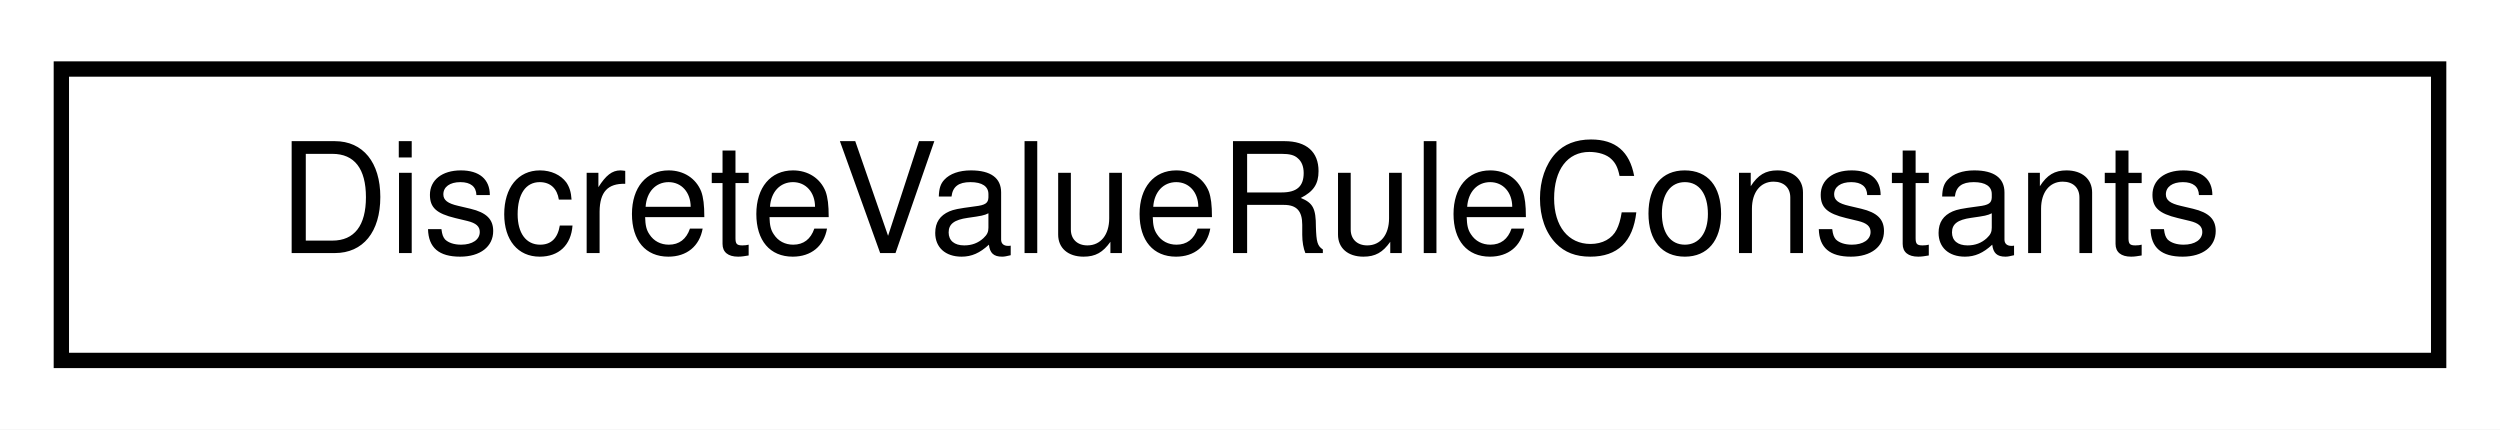
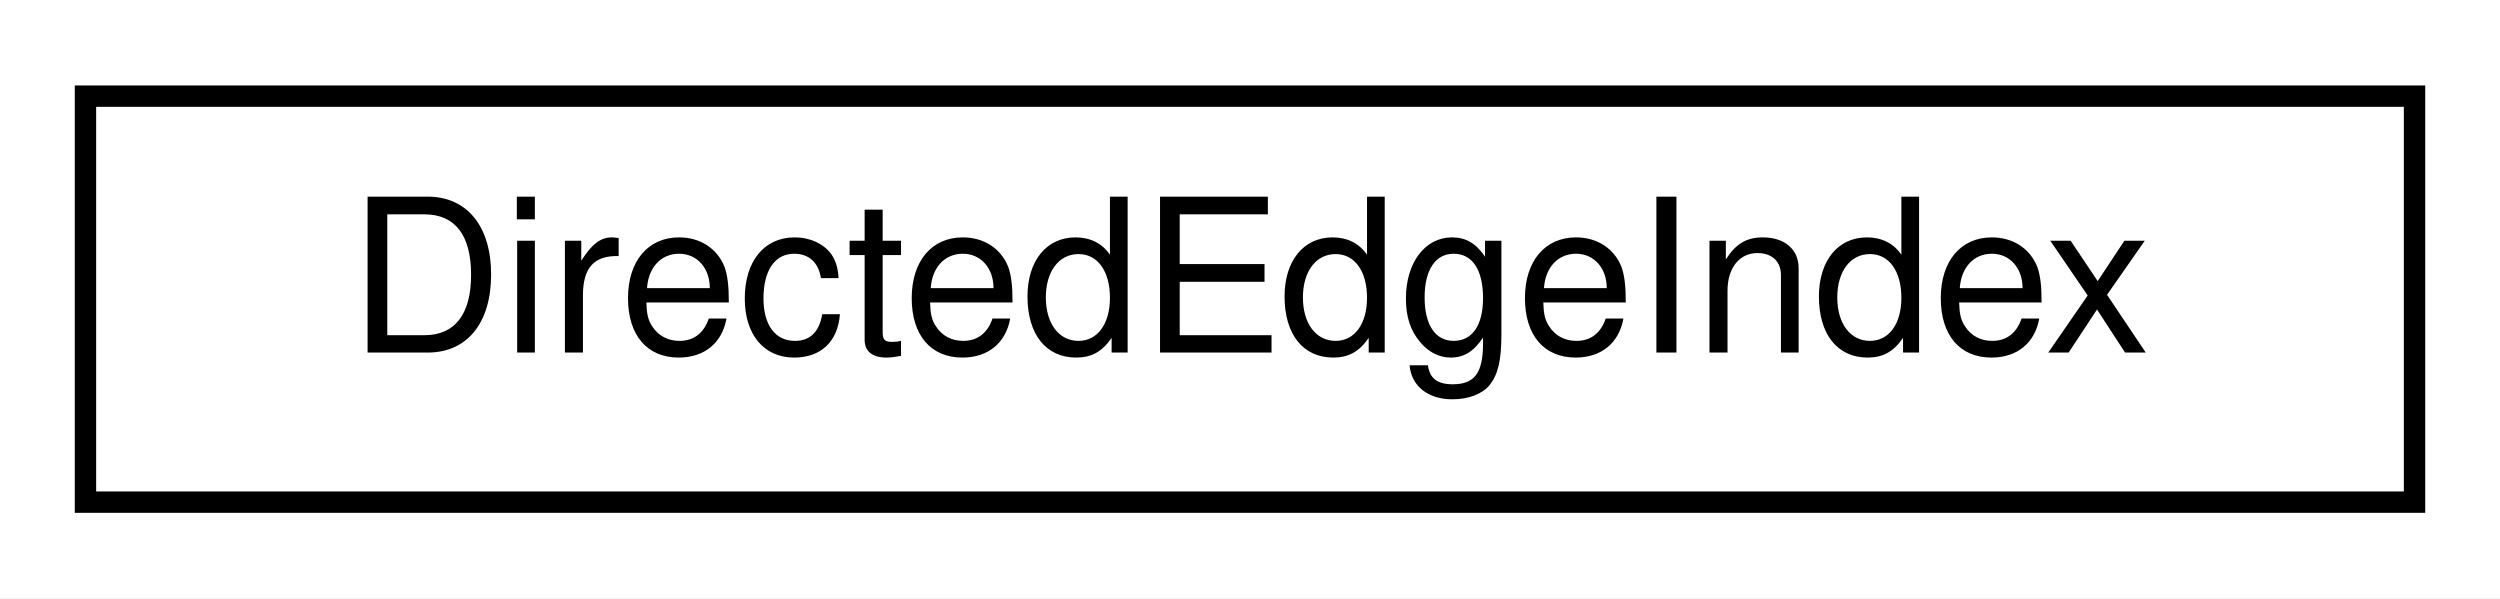
- <svg xmlns="http://www.w3.org/2000/svg" xmlns:xlink="http://www.w3.org/1999/xlink" width="163pt" height="28pt" viewBox="0.00 0.00 163.00 28.00">
+ <svg xmlns="http://www.w3.org/2000/svg" xmlns:xlink="http://www.w3.org/1999/xlink" width="117pt" height="28pt" viewBox="0.00 0.00 117.00 28.00">
  <g id="graph0" class="graph" transform="scale(1 1) rotate(0) translate(4 24)">
-     <polygon fill="white" stroke="transparent" points="-4,4 -4,-24 159,-24 159,4 -4,4" />
+     <polygon fill="white" stroke="transparent" points="-4,4 -4,-24 113,-24 113,4 -4,4" />
    <g id="node1" class="node">
      <g id="a_node1">
-         <a xlink:href="structmaliput_1_1_discrete_value_rule_constants.html" target="_top" xlink:title="Constants to identify attributes of api::rules::DiscreteValueRule Types.">
-           <polygon fill="white" stroke="black" points="0,-0.5 0,-19.5 155,-19.5 155,-0.5 0,-0.5" />
-           <text text-anchor="middle" x="77.5" y="-7.5" font-family="Helvetica,sans-Serif" font-size="10.00">DiscreteValueRuleConstants</text>
+         <a xlink:href="structmaliput_1_1utility_1_1mesh_1_1_directed_edge_index.html" target="_top" xlink:title="Index for a directed edge in a GeoMesh.">
+           <polygon fill="white" stroke="black" points="0,-0.5 0,-19.5 109,-19.5 109,-0.5 0,-0.5" />
+           <text text-anchor="middle" x="54.5" y="-7.5" font-family="Helvetica,sans-Serif" font-size="10.00">DirectedEdgeIndex</text>
        </a>
      </g>
    </g>
  </g>
</svg>
